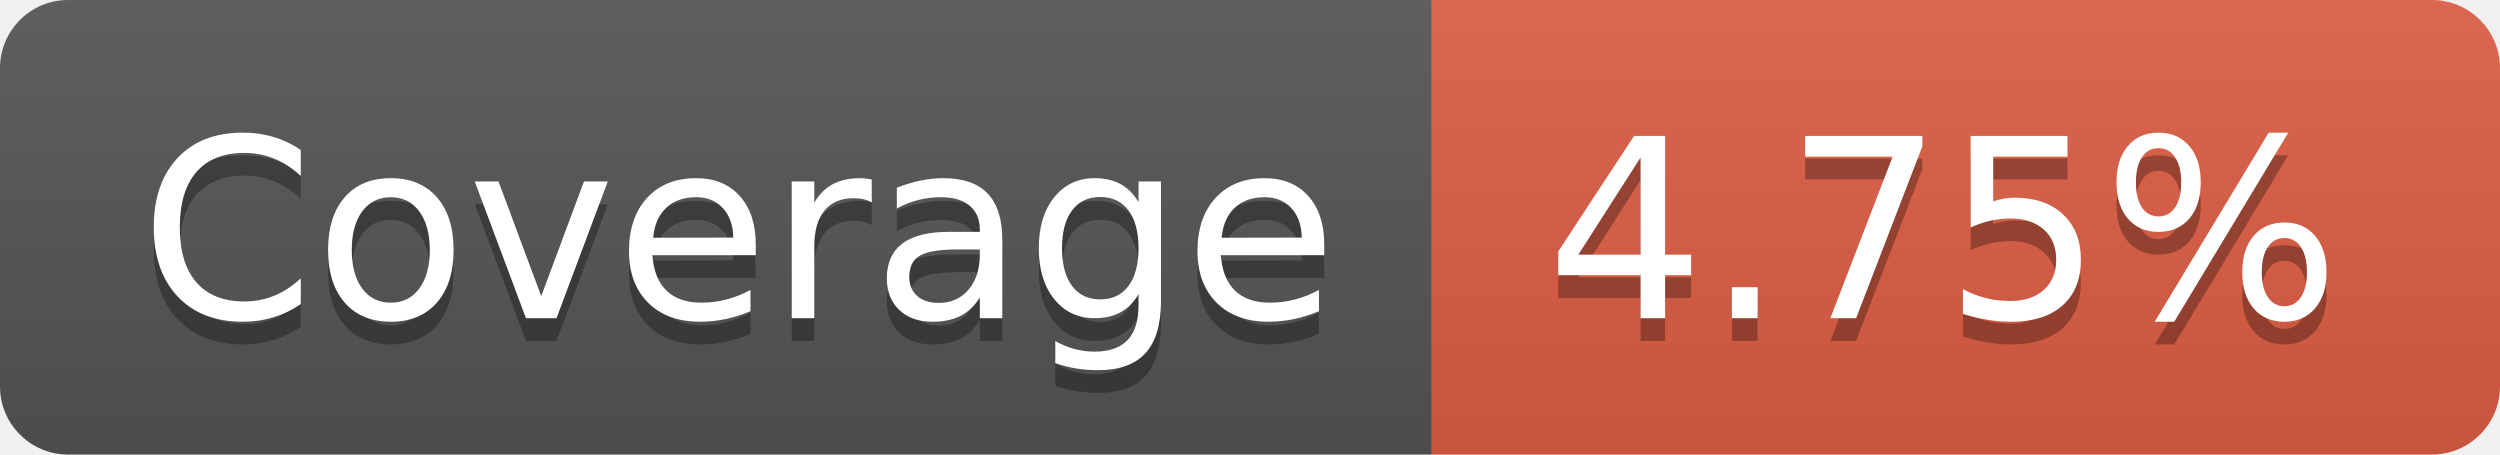
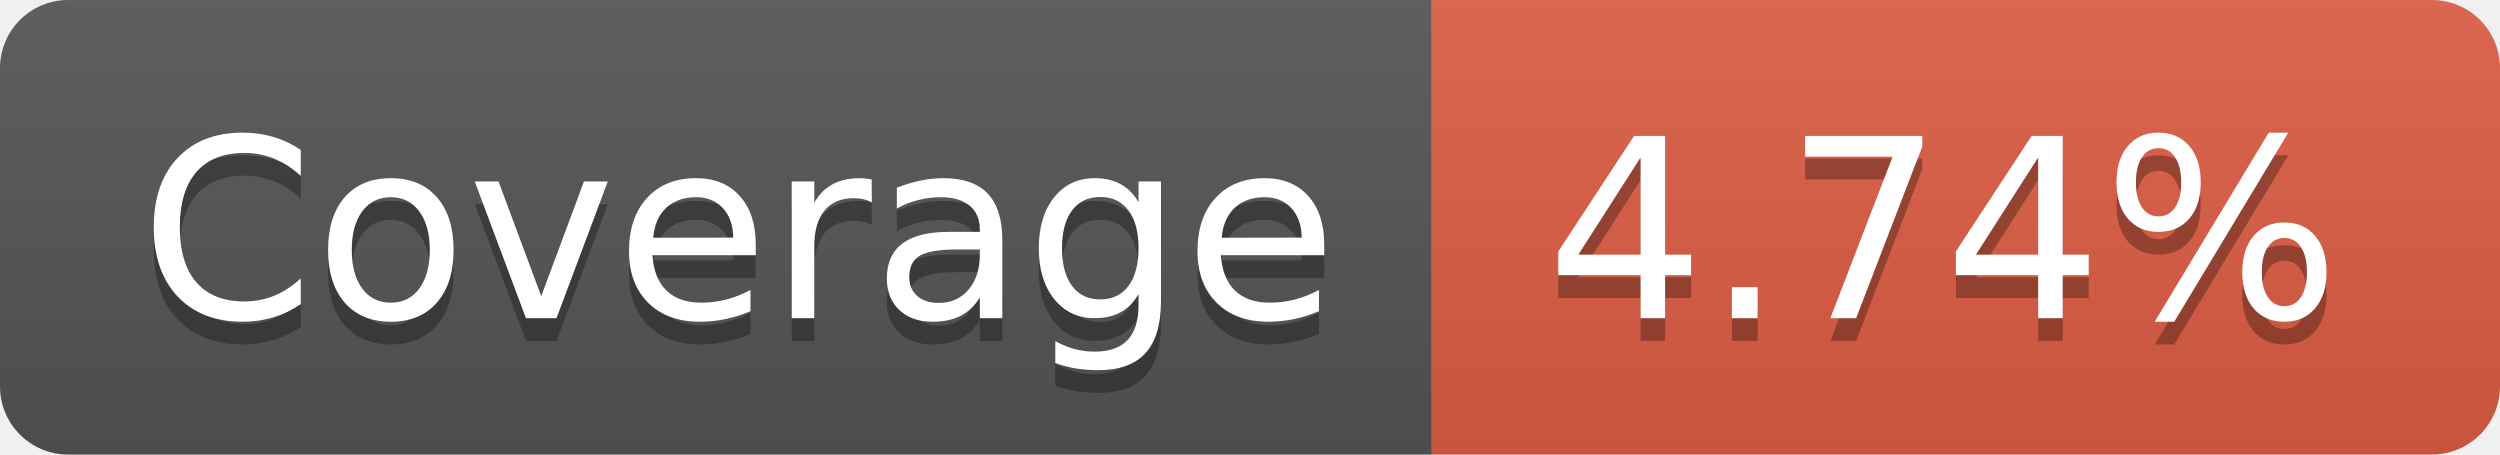
- <svg xmlns="http://www.w3.org/2000/svg" width="110" height="20" role="img" aria-label="Coverage: 4.75%">
+ <svg xmlns="http://www.w3.org/2000/svg" width="110" height="20" role="img" aria-label="Coverage: 4.74%">
  <linearGradient id="s" x2="0" y2="100%">
    <stop offset="0" stop-color="#bbb" stop-opacity=".1" />
    <stop offset="1" stop-opacity=".1" />
  </linearGradient>
  <clipPath id="r">
    <rect width="110" height="20" rx="3" fill="#fff" />
  </clipPath>
  <g clip-path="url(#r)">
    <rect width="63" height="20" fill="#555" />
    <rect x="63" width="47" height="20" fill="#e05d44" />
    <rect width="110" height="20" fill="url(#s)" />
  </g>
  <g fill="#fff" text-anchor="middle" font-family="Verdana,Geneva,DejaVu Sans,sans-serif" text-rendering="geometricPrecision" font-size="110">
    <text aria-hidden="true" x="325" y="150" fill="#010101" fill-opacity=".3" transform="scale(.1)" textLength="530">Coverage</text>
    <text x="325" y="140" transform="scale(.1)" fill="#fff" textLength="530">Coverage</text>
-     <text aria-hidden="true" x="855" y="150" fill="#010101" fill-opacity=".3" transform="scale(.1)" textLength="370">4.75%</text>
-     <text x="855" y="140" transform="scale(.1)" fill="#fff" textLength="370">4.75%</text>
+     <text aria-hidden="true" x="855" y="150" fill="#010101" fill-opacity=".3" transform="scale(.1)" textLength="370">4.74%</text>
+     <text x="855" y="140" transform="scale(.1)" fill="#fff" textLength="370">4.74%</text>
  </g>
</svg>
